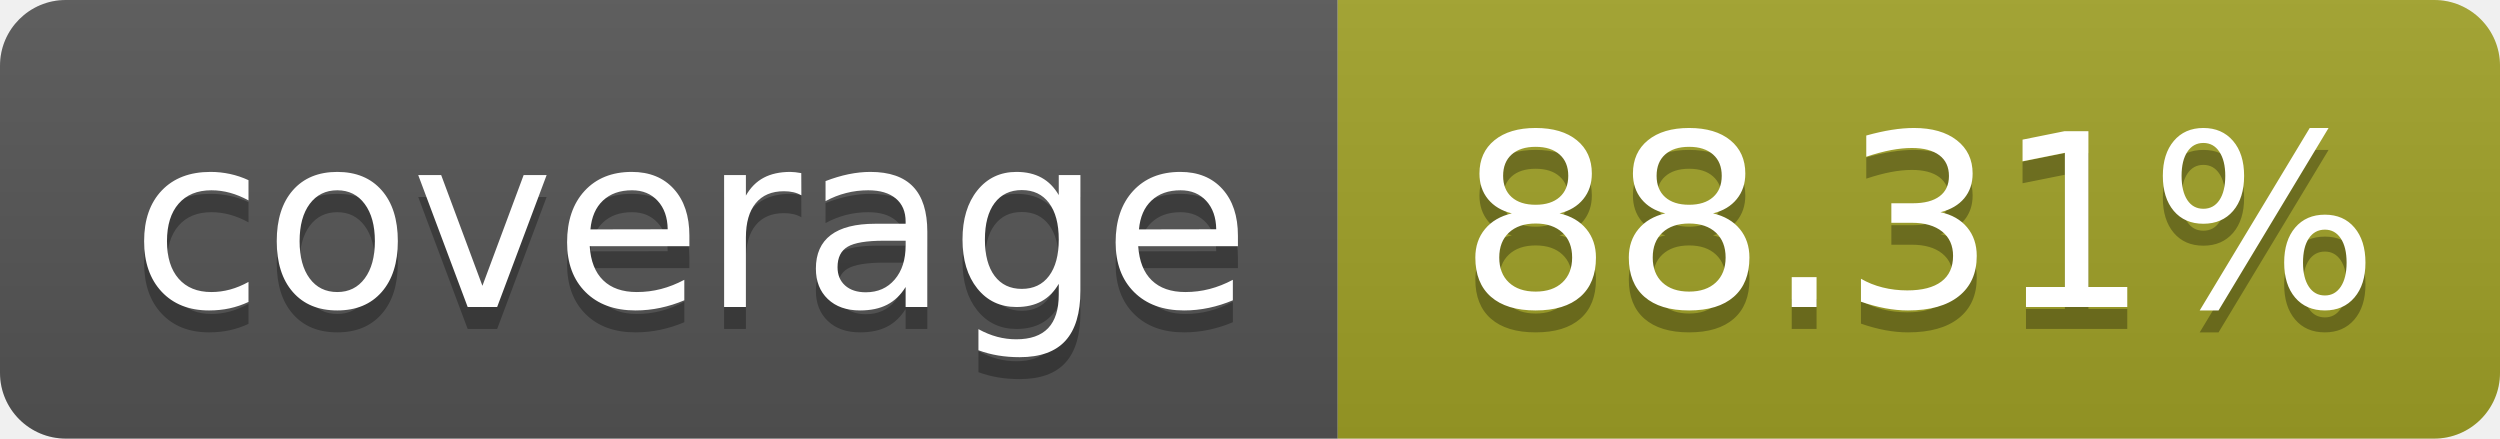
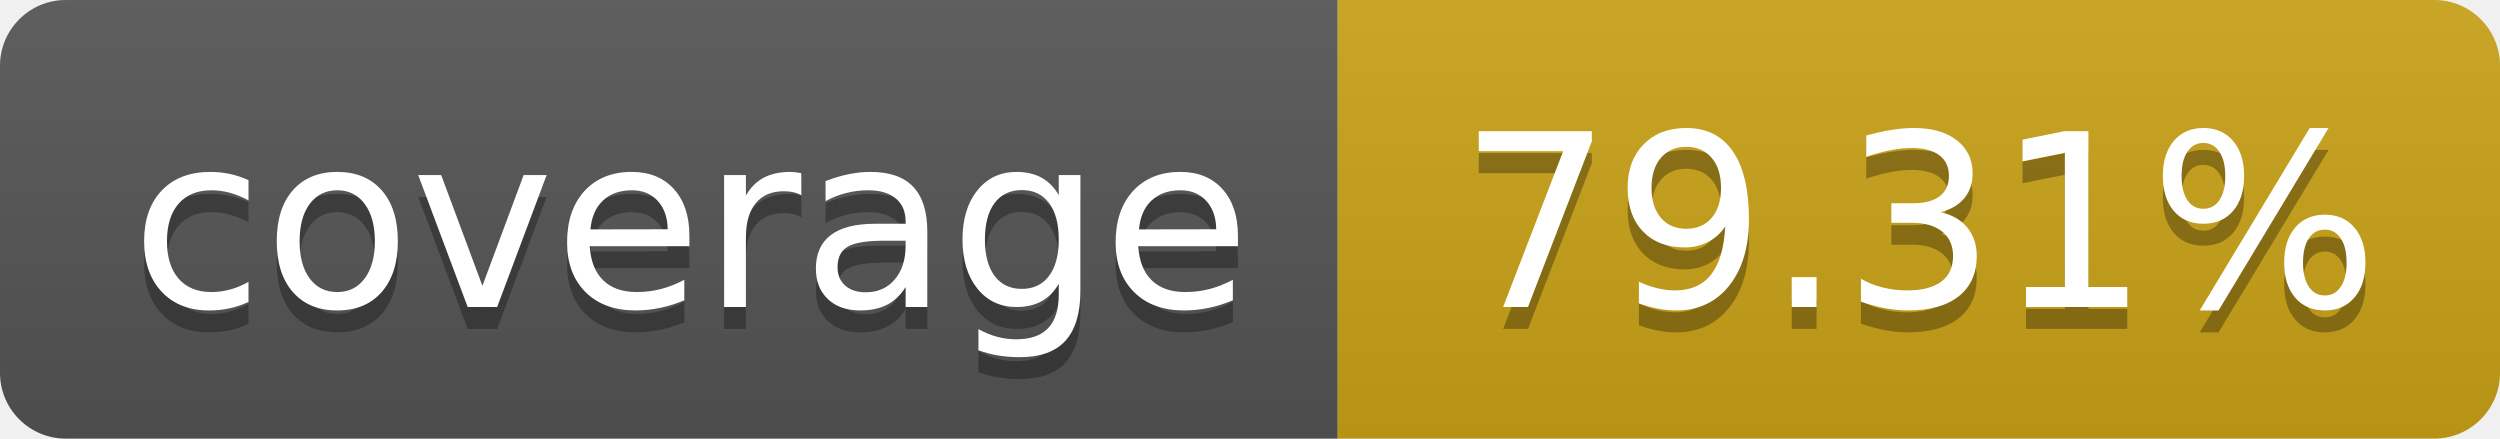
- <svg xmlns="http://www.w3.org/2000/svg" width="114" height="20" role="img" aria-label="coverage: 88.31%">
+ <svg xmlns="http://www.w3.org/2000/svg" width="114" height="20" role="img" aria-label="coverage: 79.31%">
  <linearGradient id="s" x2="0" y2="100%">
    <stop offset="0" stop-color="#bbb" stop-opacity=".1" />
    <stop offset="1" stop-opacity=".1" />
  </linearGradient>
  <clipPath id="r">
    <rect width="114" height="20" rx="3" fill="#fff" />
  </clipPath>
  <g clip-path="url(#r)">
    <rect width="61" height="20" fill="#555" />
-     <rect x="61" width="143" height="20" fill="#a0a127" />
+     <rect x="61" width="143" height="20" fill="#cba317" />
    <rect width="114" height="20" fill="url(#s)" />
  </g>
  <g fill="#fff" text-anchor="middle" font-family="Verdana,Geneva,DejaVu Sans,sans-serif" text-rendering="geometricPrecision" font-size="110">
    <text aria-hidden="true" x="315" y="150" fill="#010101" fill-opacity=".3" transform="scale(.1)" textLength="510">coverage</text>
    <text x="315" y="140" transform="scale(.1)" fill="#fff" textLength="510">coverage</text>
-     <text aria-hidden="true" x="875" y="150" fill="#010101" fill-opacity=".3" transform="scale(.1)">88.31%</text>
-     <text x="875" y="140" transform="scale(.1)" fill="#fff">88.31%</text>
+     <text aria-hidden="true" x="875" y="150" fill="#010101" fill-opacity=".3" transform="scale(.1)">79.31%</text>
+     <text x="875" y="140" transform="scale(.1)" fill="#fff">79.31%</text>
  </g>
</svg>
